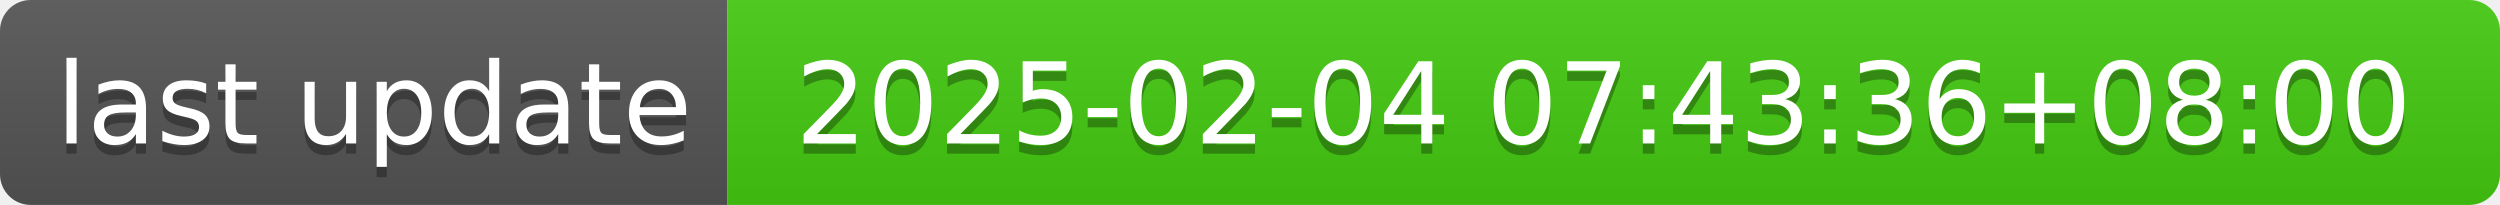
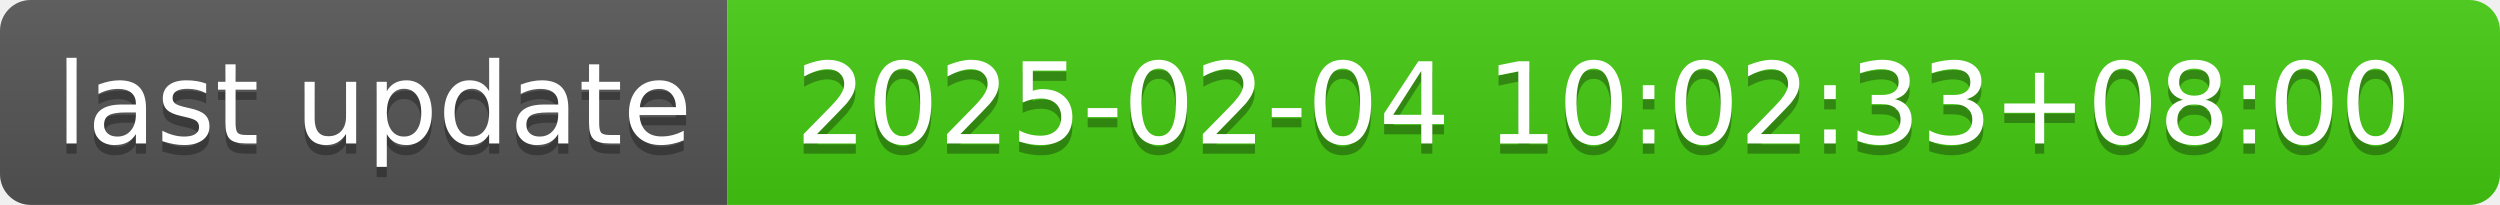
- <svg xmlns="http://www.w3.org/2000/svg" width="244" height="20" role="img" aria-label="last update: 2025-02-04 07:43:36+08:00">
+ <svg xmlns="http://www.w3.org/2000/svg" width="244" height="20" role="img" aria-label="last update: 2025-02-04 10:02:33+08:00">
  <linearGradient id="s" x2="0" y2="100%">
    <stop offset="0" stop-color="#bbb" stop-opacity=".1" />
    <stop offset="1" stop-opacity=".1" />
  </linearGradient>
  <clipPath id="r">
    <rect width="244" height="20" rx="3" fill="#fff" />
  </clipPath>
  <g clip-path="url(#r)">
    <rect width="71" height="20" fill="#555" />
    <rect x="71" width="173" height="20" fill="#4c1" />
    <rect width="244" height="20" fill="url(#s)" />
  </g>
  <g fill="#fff" text-anchor="middle" font-family="Verdana,Geneva,DejaVu Sans,sans-serif" text-rendering="geometricPrecision" font-size="110">
    <text aria-hidden="true" x="365" y="150" fill="#010101" fill-opacity=".3" transform="scale(.1)" textLength="610">last update</text>
    <text x="365" y="140" transform="scale(.1)" fill="#fff" textLength="610">last update</text>
-     <text aria-hidden="true" x="1565" y="150" fill="#010101" fill-opacity=".3" transform="scale(.1)" textLength="1630">2025-02-04 07:43:36+08:00</text>
-     <text x="1565" y="140" transform="scale(.1)" fill="#fff" textLength="1630">2025-02-04 07:43:36+08:00</text>
+     <text aria-hidden="true" x="1565" y="150" fill="#010101" fill-opacity=".3" transform="scale(.1)" textLength="1630">2025-02-04 10:02:33+08:00</text>
+     <text x="1565" y="140" transform="scale(.1)" fill="#fff" textLength="1630">2025-02-04 10:02:33+08:00</text>
  </g>
</svg>
